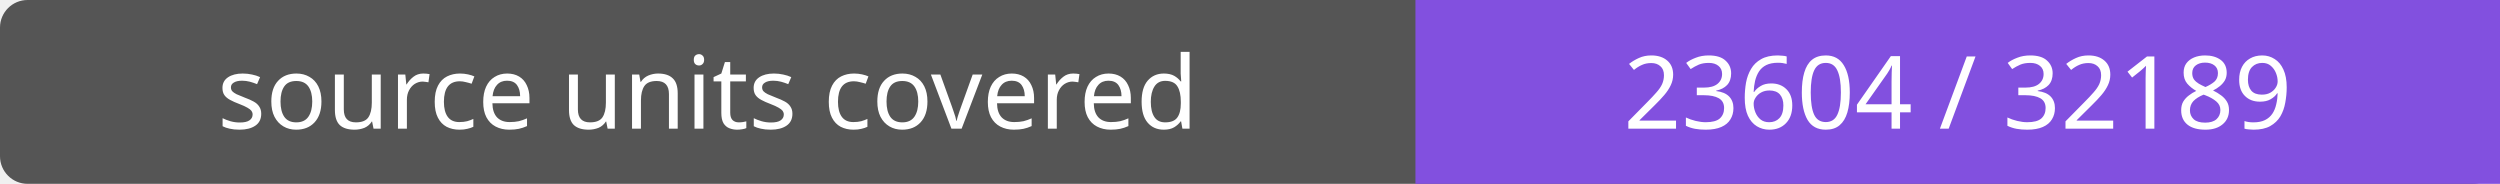
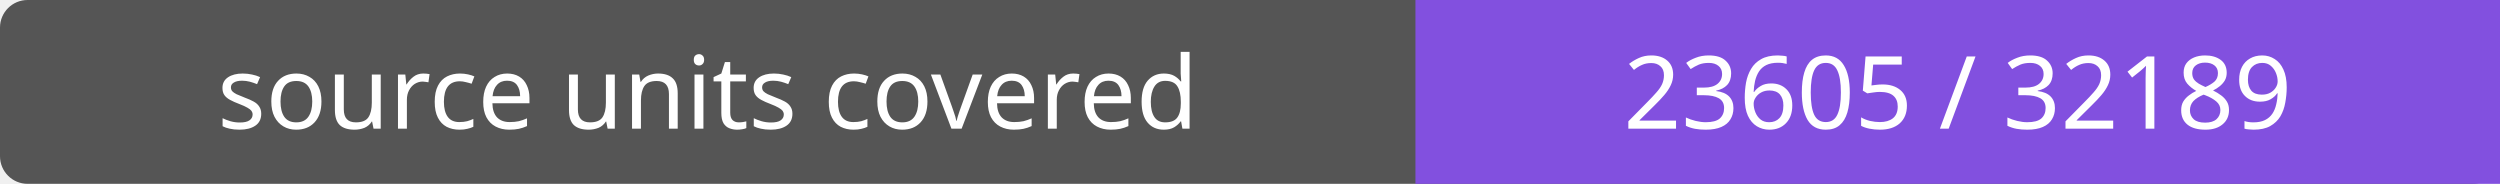
- <svg xmlns="http://www.w3.org/2000/svg" width="272" height="20" role="img" aria-label="source units covered: 23604 / 32189">
+ <svg xmlns="http://www.w3.org/2000/svg" width="272" height="20" role="img" aria-label="source units covered: 23605 / 32189">
  <rect width="272" height="20" rx="3" fill="#555" />
  <path fill="#8250df" d="M154 0h118v20H154z" />
  <g fill="#fff" text-anchor="middle" font-family="Verdana,sans-serif" font-size="11">
    <text x="77.0" y="14">source units covered</text>
-     <text x="213.0" y="14">23604 / 32189</text>
+     <text x="213.0" y="14">23605 / 32189</text>
  </g>
</svg>
